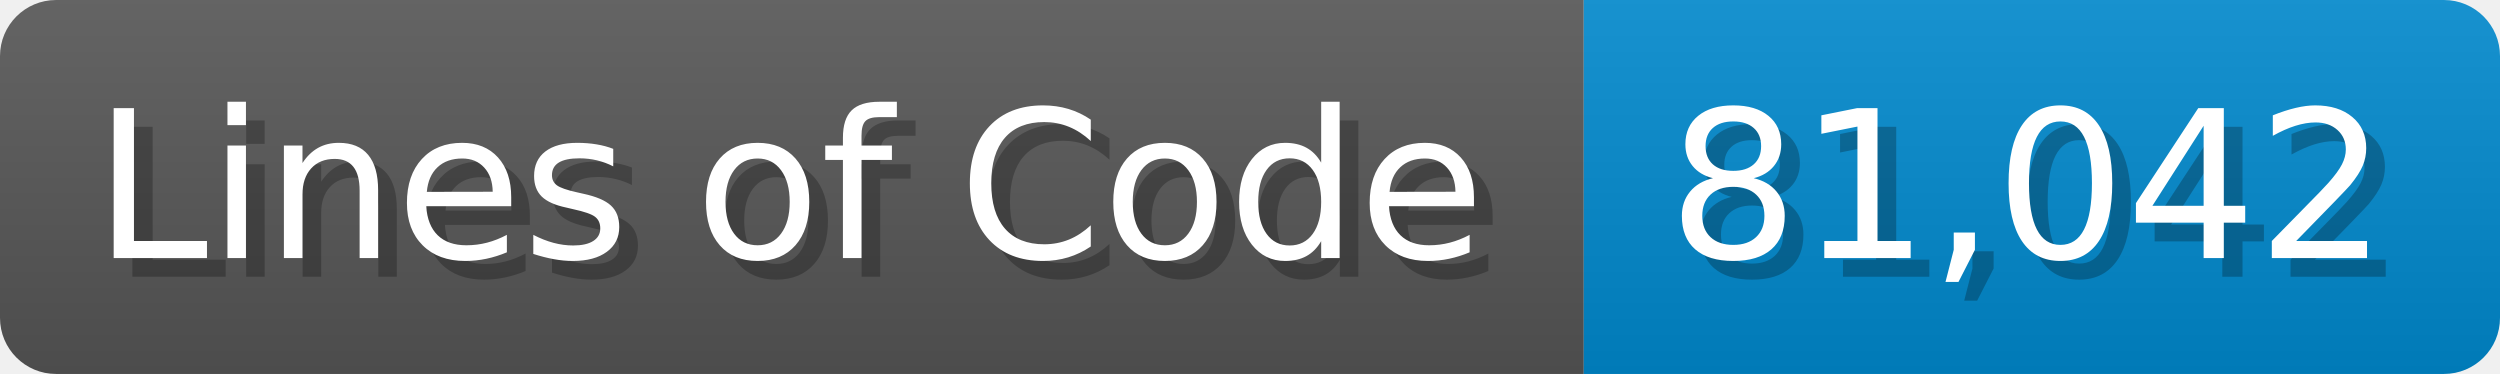
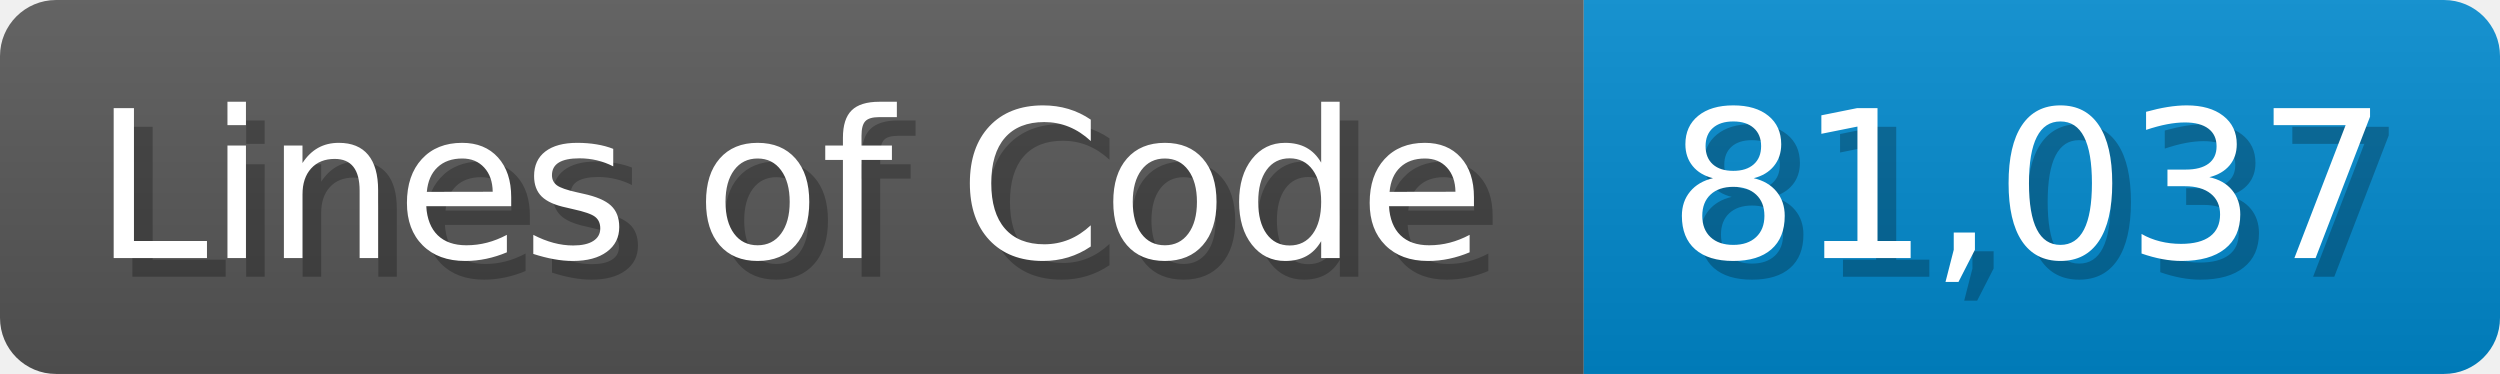
<svg xmlns="http://www.w3.org/2000/svg" width="133.7" height="20" viewBox="0 0 1337 200">
  <linearGradient id="a" x2="0" y2="100%">
    <stop offset="0" stop-opacity=".1" stop-color="#EEE" />
    <stop offset="1" stop-opacity=".1" />
  </linearGradient>
  <mask id="m">
    <rect width="1337" height="200" rx="30" fill="#FFF" />
  </mask>
  <g mask="url(#m)">
    <rect width="847" height="200" fill="#555" />
    <rect width="490" height="200" fill="#08C" x="847" />
    <rect width="1337" height="200" fill="url(#a)" />
  </g>
  <g fill="#fff" text-anchor="start" font-family="Verdana,DejaVu Sans,sans-serif" font-size="110">
    <text x="60" y="148" textLength="747" fill="#000" opacity="0.25">Lines of Code</text>
    <text x="50" y="138" textLength="747">Lines of Code</text>
-     <text x="902" y="148" textLength="390" fill="#000" opacity="0.25">81,042</text>
-     <text x="892" y="138" textLength="390">81,042</text>
+     <text x="902" y="148" textLength="390" fill="#000" opacity="0.25">81,037</text>
+     <text x="892" y="138" textLength="390">81,037</text>
  </g>
</svg>
